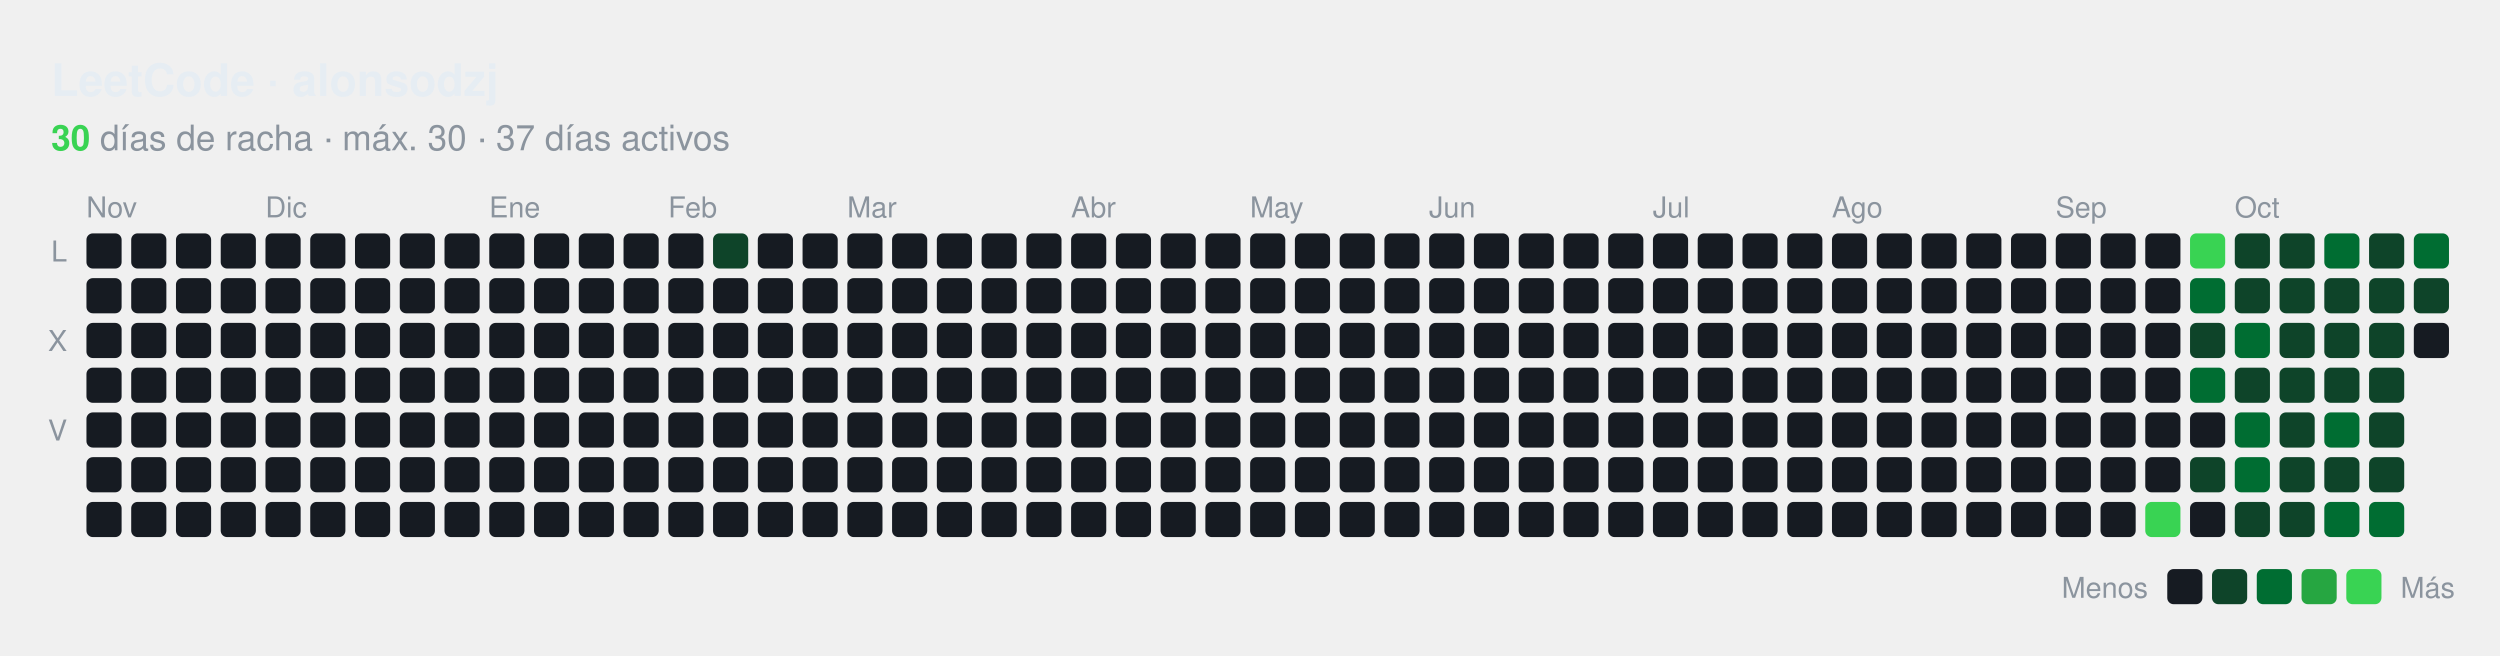
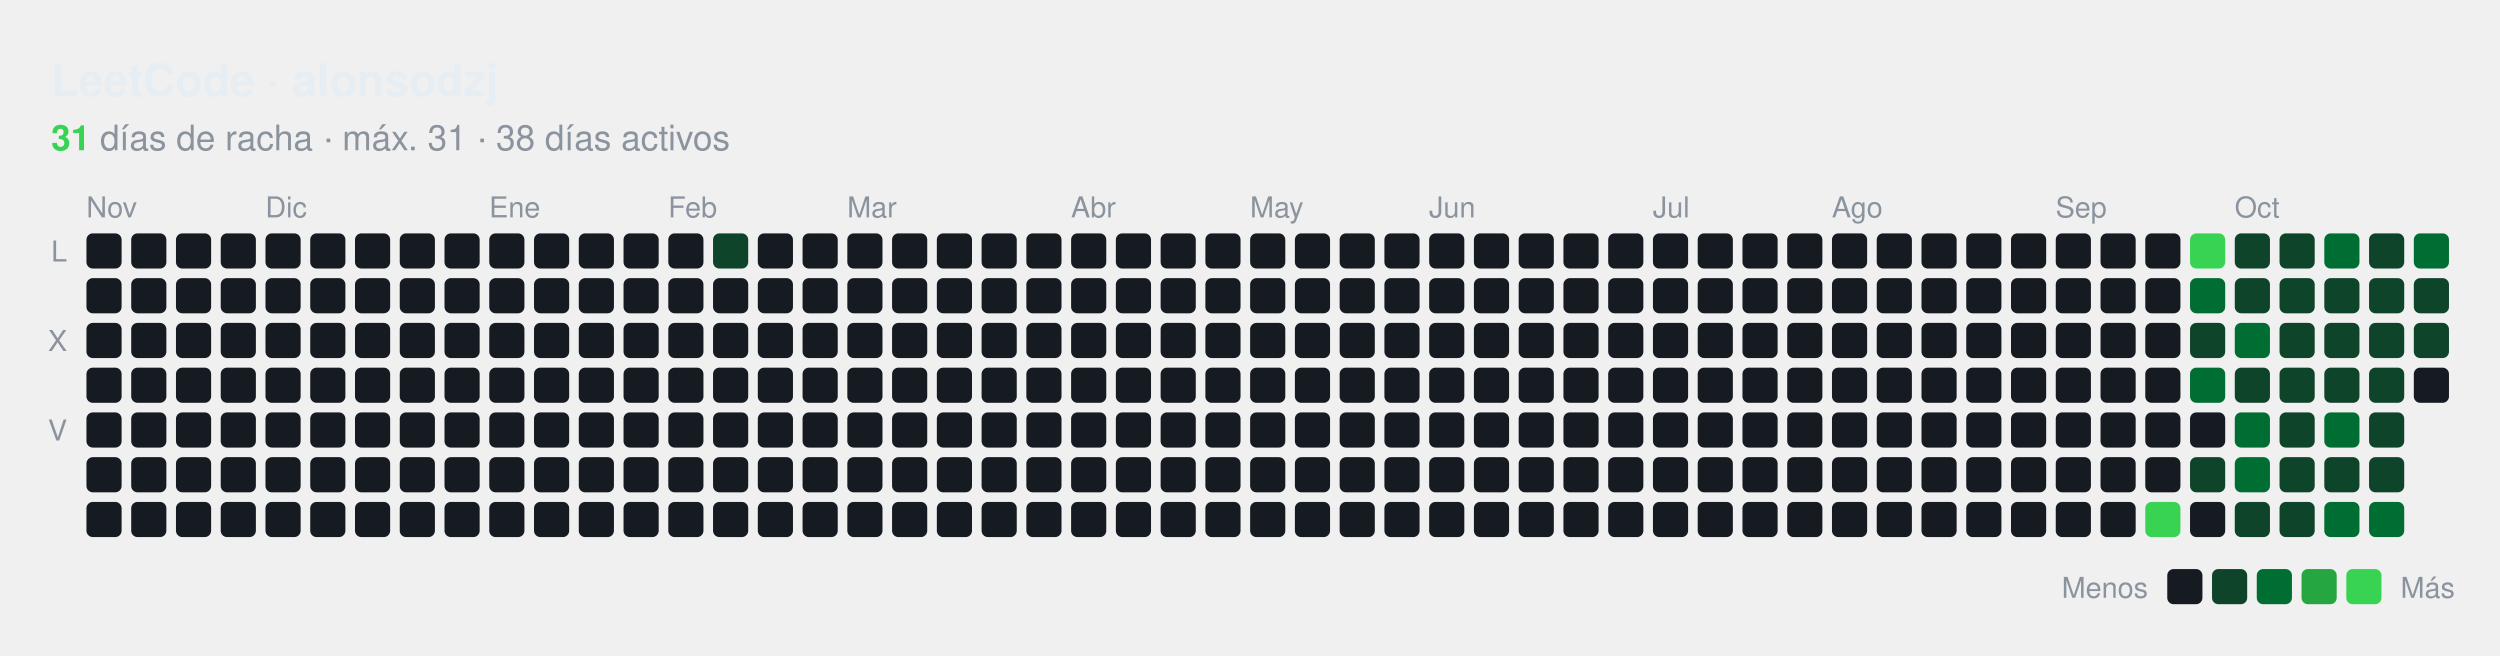
<svg xmlns="http://www.w3.org/2000/svg" id="hm-34e9a7f1" width="782" height="205" viewBox="0 0 782.0 205.0" role="img" aria-label="Actividad en LeetCode de alonsodzj">
  <style>text{font-family:-apple-system, BlinkMacSystemFont, 'Segoe UI', Helvetica, Arial, sans-serif;font-size:9px;letter-spacing:0px}.tt{font-family:-apple-system, BlinkMacSystemFont, 'Segoe UI', Helvetica, Arial, sans-serif;font-size:14px;font-weight:600}.st{font-size:11px}.ac{font-weight:700}.c{transform-box:fill-box;transform-origin:center;transition:opacity .15s,filter .15s}:root{--accent:#39d353}.bg{fill:none;stroke:none}.l0{fill:#161b22}.ti{fill:#e6edf3}.tx{fill:#8b949e}.ac{fill:#39d353}.today{stroke:#ffffff}.cb{stroke:#00000022}.l1{fill:#0e4429}.l2{fill:#006d32}.l3{fill:#26a641}.l4{fill:#39d353}.c:hover{opacity:.6}@media (prefers-color-scheme:light){:root{--accent:#1a7f37}.bg{fill:none;stroke:none}.l0{fill:#ebedf0}.ti{fill:#1f2328}.tx{fill:#57606a}.ac{fill:#1a7f37}.today{stroke:#1f2328}.cb{stroke:#00000022}.l1{fill:#9be9a8}.l2{fill:#40c463}.l3{fill:#30a14e}.l4{fill:#216e39}}</style>
  <rect class="bg" x="0.5" y="0.5" width="781.0" height="204.0" rx="8" stroke-width="1" />
  <text class="ti tt" x="16.0" y="30.0" text-anchor="start">LeetCode · alonsodzj</text>
  <text class="tx st" x="16.0" y="47.0" text-anchor="start">
-     <tspan class="ac">30</tspan> días de racha · máx. 30 · 37 días activos</text>
+     <tspan class="ac">31</tspan> días de racha · máx. 31 · 38 días activos</text>
  <text class="tx" x="27.0" y="68.0">Nov</text>
  <text class="tx" x="83.0" y="68.0">Dic</text>
  <text class="tx" x="153.0" y="68.0">Ene</text>
  <text class="tx" x="209.0" y="68.0">Feb</text>
  <text class="tx" x="265.0" y="68.0">Mar</text>
  <text class="tx" x="335.0" y="68.0">Abr</text>
  <text class="tx" x="391.0" y="68.0">May</text>
  <text class="tx" x="447.0" y="68.0">Jun</text>
  <text class="tx" x="517.0" y="68.0">Jul</text>
  <text class="tx" x="573.0" y="68.0">Ago</text>
  <text class="tx" x="643.0" y="68.0">Sep</text>
  <text class="tx" x="699.0" y="68.0">Oct</text>
  <text class="tx" x="21.0" y="81.8" text-anchor="end">L</text>
  <text class="tx" x="21.0" y="109.8" text-anchor="end">X</text>
  <text class="tx" x="21.0" y="137.8" text-anchor="end">V</text>
  <rect class="c l0" x="27.04" y="73.00" width="11" height="11" rx="2.00" />
  <rect class="c l0" x="27.04" y="87.00" width="11" height="11" rx="2.00" />
  <rect class="c l0" x="27.04" y="101.00" width="11" height="11" rx="2.00" />
  <rect class="c l0" x="27.04" y="115.00" width="11" height="11" rx="2.00" />
  <rect class="c l0" x="27.04" y="129.00" width="11" height="11" rx="2.00" />
  <rect class="c l0" x="27.04" y="143.00" width="11" height="11" rx="2.00" />
  <rect class="c l0" x="27.04" y="157.00" width="11" height="11" rx="2.00" />
  <rect class="c l0" x="41.04" y="73.00" width="11" height="11" rx="2.00" />
  <rect class="c l0" x="41.04" y="87.00" width="11" height="11" rx="2.00" />
  <rect class="c l0" x="41.04" y="101.00" width="11" height="11" rx="2.00" />
  <rect class="c l0" x="41.04" y="115.00" width="11" height="11" rx="2.00" />
  <rect class="c l0" x="41.04" y="129.00" width="11" height="11" rx="2.00" />
  <rect class="c l0" x="41.04" y="143.00" width="11" height="11" rx="2.00" />
  <rect class="c l0" x="41.04" y="157.00" width="11" height="11" rx="2.00" />
  <rect class="c l0" x="55.04" y="73.00" width="11" height="11" rx="2.00" />
  <rect class="c l0" x="55.04" y="87.00" width="11" height="11" rx="2.00" />
  <rect class="c l0" x="55.04" y="101.00" width="11" height="11" rx="2.00" />
  <rect class="c l0" x="55.04" y="115.00" width="11" height="11" rx="2.00" />
  <rect class="c l0" x="55.04" y="129.00" width="11" height="11" rx="2.00" />
  <rect class="c l0" x="55.04" y="143.00" width="11" height="11" rx="2.00" />
  <rect class="c l0" x="55.04" y="157.00" width="11" height="11" rx="2.00" />
  <rect class="c l0" x="69.04" y="73.00" width="11" height="11" rx="2.00" />
  <rect class="c l0" x="69.04" y="87.00" width="11" height="11" rx="2.00" />
  <rect class="c l0" x="69.04" y="101.00" width="11" height="11" rx="2.00" />
  <rect class="c l0" x="69.04" y="115.00" width="11" height="11" rx="2.00" />
  <rect class="c l0" x="69.04" y="129.00" width="11" height="11" rx="2.00" />
  <rect class="c l0" x="69.04" y="143.00" width="11" height="11" rx="2.00" />
  <rect class="c l0" x="69.04" y="157.00" width="11" height="11" rx="2.00" />
  <rect class="c l0" x="83.04" y="73.00" width="11" height="11" rx="2.00" />
  <rect class="c l0" x="83.04" y="87.00" width="11" height="11" rx="2.00" />
  <rect class="c l0" x="83.04" y="101.00" width="11" height="11" rx="2.00" />
  <rect class="c l0" x="83.04" y="115.00" width="11" height="11" rx="2.00" />
  <rect class="c l0" x="83.04" y="129.00" width="11" height="11" rx="2.00" />
  <rect class="c l0" x="83.04" y="143.00" width="11" height="11" rx="2.00" />
  <rect class="c l0" x="83.04" y="157.00" width="11" height="11" rx="2.00" />
  <rect class="c l0" x="97.04" y="73.00" width="11" height="11" rx="2.00" />
  <rect class="c l0" x="97.04" y="87.00" width="11" height="11" rx="2.00" />
  <rect class="c l0" x="97.04" y="101.00" width="11" height="11" rx="2.00" />
  <rect class="c l0" x="97.04" y="115.00" width="11" height="11" rx="2.00" />
  <rect class="c l0" x="97.04" y="129.00" width="11" height="11" rx="2.00" />
  <rect class="c l0" x="97.04" y="143.00" width="11" height="11" rx="2.00" />
  <rect class="c l0" x="97.04" y="157.00" width="11" height="11" rx="2.00" />
  <rect class="c l0" x="111.04" y="73.00" width="11" height="11" rx="2.00" />
  <rect class="c l0" x="111.04" y="87.00" width="11" height="11" rx="2.00" />
  <rect class="c l0" x="111.04" y="101.00" width="11" height="11" rx="2.00" />
  <rect class="c l0" x="111.04" y="115.00" width="11" height="11" rx="2.00" />
  <rect class="c l0" x="111.04" y="129.00" width="11" height="11" rx="2.00" />
  <rect class="c l0" x="111.04" y="143.00" width="11" height="11" rx="2.00" />
  <rect class="c l0" x="111.04" y="157.00" width="11" height="11" rx="2.00" />
  <rect class="c l0" x="125.04" y="73.00" width="11" height="11" rx="2.00" />
  <rect class="c l0" x="125.04" y="87.00" width="11" height="11" rx="2.00" />
  <rect class="c l0" x="125.04" y="101.00" width="11" height="11" rx="2.00" />
  <rect class="c l0" x="125.04" y="115.00" width="11" height="11" rx="2.00" />
  <rect class="c l0" x="125.04" y="129.00" width="11" height="11" rx="2.00" />
  <rect class="c l0" x="125.04" y="143.00" width="11" height="11" rx="2.00" />
  <rect class="c l0" x="125.04" y="157.00" width="11" height="11" rx="2.00" />
  <rect class="c l0" x="139.04" y="73.00" width="11" height="11" rx="2.00" />
  <rect class="c l0" x="139.04" y="87.00" width="11" height="11" rx="2.00" />
  <rect class="c l0" x="139.04" y="101.00" width="11" height="11" rx="2.00" />
  <rect class="c l0" x="139.04" y="115.00" width="11" height="11" rx="2.00" />
  <rect class="c l0" x="139.04" y="129.00" width="11" height="11" rx="2.00" />
  <rect class="c l0" x="139.04" y="143.00" width="11" height="11" rx="2.00" />
  <rect class="c l0" x="139.04" y="157.00" width="11" height="11" rx="2.00" />
  <rect class="c l0" x="153.04" y="73.00" width="11" height="11" rx="2.00" />
  <rect class="c l0" x="153.04" y="87.00" width="11" height="11" rx="2.00" />
  <rect class="c l0" x="153.04" y="101.00" width="11" height="11" rx="2.00" />
  <rect class="c l0" x="153.04" y="115.00" width="11" height="11" rx="2.00" />
  <rect class="c l0" x="153.04" y="129.00" width="11" height="11" rx="2.00" />
  <rect class="c l0" x="153.04" y="143.00" width="11" height="11" rx="2.00" />
  <rect class="c l0" x="153.04" y="157.00" width="11" height="11" rx="2.00" />
  <rect class="c l0" x="167.04" y="73.00" width="11" height="11" rx="2.00" />
  <rect class="c l0" x="167.04" y="87.00" width="11" height="11" rx="2.00" />
  <rect class="c l0" x="167.04" y="101.00" width="11" height="11" rx="2.00" />
  <rect class="c l0" x="167.04" y="115.00" width="11" height="11" rx="2.00" />
  <rect class="c l0" x="167.04" y="129.00" width="11" height="11" rx="2.00" />
  <rect class="c l0" x="167.04" y="143.00" width="11" height="11" rx="2.00" />
  <rect class="c l0" x="167.04" y="157.00" width="11" height="11" rx="2.00" />
  <rect class="c l0" x="181.04" y="73.00" width="11" height="11" rx="2.00" />
  <rect class="c l0" x="181.04" y="87.00" width="11" height="11" rx="2.00" />
  <rect class="c l0" x="181.04" y="101.00" width="11" height="11" rx="2.00" />
  <rect class="c l0" x="181.04" y="115.00" width="11" height="11" rx="2.00" />
  <rect class="c l0" x="181.04" y="129.00" width="11" height="11" rx="2.00" />
  <rect class="c l0" x="181.04" y="143.00" width="11" height="11" rx="2.00" />
  <rect class="c l0" x="181.04" y="157.00" width="11" height="11" rx="2.00" />
  <rect class="c l0" x="195.04" y="73.00" width="11" height="11" rx="2.00" />
  <rect class="c l0" x="195.04" y="87.00" width="11" height="11" rx="2.00" />
  <rect class="c l0" x="195.04" y="101.00" width="11" height="11" rx="2.00" />
  <rect class="c l0" x="195.04" y="115.00" width="11" height="11" rx="2.00" />
  <rect class="c l0" x="195.04" y="129.00" width="11" height="11" rx="2.00" />
  <rect class="c l0" x="195.04" y="143.00" width="11" height="11" rx="2.00" />
  <rect class="c l0" x="195.04" y="157.00" width="11" height="11" rx="2.00" />
  <rect class="c l0" x="209.04" y="73.00" width="11" height="11" rx="2.00" />
  <rect class="c l0" x="209.04" y="87.00" width="11" height="11" rx="2.00" />
  <rect class="c l0" x="209.04" y="101.00" width="11" height="11" rx="2.00" />
  <rect class="c l0" x="209.04" y="115.00" width="11" height="11" rx="2.00" />
  <rect class="c l0" x="209.04" y="129.00" width="11" height="11" rx="2.00" />
  <rect class="c l0" x="209.04" y="143.00" width="11" height="11" rx="2.00" />
  <rect class="c l0" x="209.04" y="157.00" width="11" height="11" rx="2.00" />
  <rect class="c l1" x="223.04" y="73.00" width="11" height="11" rx="2.00" />
  <rect class="c l0" x="223.04" y="87.00" width="11" height="11" rx="2.00" />
  <rect class="c l0" x="223.04" y="101.00" width="11" height="11" rx="2.00" />
  <rect class="c l0" x="223.04" y="115.00" width="11" height="11" rx="2.00" />
  <rect class="c l0" x="223.04" y="129.00" width="11" height="11" rx="2.00" />
  <rect class="c l0" x="223.04" y="143.00" width="11" height="11" rx="2.00" />
  <rect class="c l0" x="223.04" y="157.00" width="11" height="11" rx="2.00" />
  <rect class="c l0" x="237.04" y="73.00" width="11" height="11" rx="2.00" />
  <rect class="c l0" x="237.04" y="87.00" width="11" height="11" rx="2.00" />
  <rect class="c l0" x="237.04" y="101.00" width="11" height="11" rx="2.00" />
  <rect class="c l0" x="237.04" y="115.00" width="11" height="11" rx="2.00" />
  <rect class="c l0" x="237.04" y="129.00" width="11" height="11" rx="2.00" />
  <rect class="c l0" x="237.04" y="143.00" width="11" height="11" rx="2.00" />
  <rect class="c l0" x="237.04" y="157.00" width="11" height="11" rx="2.00" />
  <rect class="c l0" x="251.04" y="73.00" width="11" height="11" rx="2.00" />
  <rect class="c l0" x="251.04" y="87.00" width="11" height="11" rx="2.00" />
  <rect class="c l0" x="251.04" y="101.00" width="11" height="11" rx="2.00" />
  <rect class="c l0" x="251.04" y="115.00" width="11" height="11" rx="2.00" />
  <rect class="c l0" x="251.04" y="129.00" width="11" height="11" rx="2.00" />
  <rect class="c l0" x="251.04" y="143.00" width="11" height="11" rx="2.00" />
  <rect class="c l0" x="251.04" y="157.00" width="11" height="11" rx="2.00" />
  <rect class="c l0" x="265.04" y="73.00" width="11" height="11" rx="2.00" />
  <rect class="c l0" x="265.04" y="87.00" width="11" height="11" rx="2.00" />
  <rect class="c l0" x="265.04" y="101.00" width="11" height="11" rx="2.00" />
  <rect class="c l0" x="265.04" y="115.00" width="11" height="11" rx="2.00" />
  <rect class="c l0" x="265.04" y="129.00" width="11" height="11" rx="2.00" />
  <rect class="c l0" x="265.04" y="143.00" width="11" height="11" rx="2.00" />
  <rect class="c l0" x="265.04" y="157.00" width="11" height="11" rx="2.00" />
  <rect class="c l0" x="279.04" y="73.00" width="11" height="11" rx="2.00" />
  <rect class="c l0" x="279.04" y="87.00" width="11" height="11" rx="2.00" />
  <rect class="c l0" x="279.04" y="101.00" width="11" height="11" rx="2.00" />
  <rect class="c l0" x="279.04" y="115.00" width="11" height="11" rx="2.00" />
  <rect class="c l0" x="279.04" y="129.00" width="11" height="11" rx="2.00" />
  <rect class="c l0" x="279.04" y="143.00" width="11" height="11" rx="2.00" />
  <rect class="c l0" x="279.04" y="157.00" width="11" height="11" rx="2.00" />
  <rect class="c l0" x="293.04" y="73.00" width="11" height="11" rx="2.00" />
  <rect class="c l0" x="293.04" y="87.00" width="11" height="11" rx="2.00" />
  <rect class="c l0" x="293.04" y="101.00" width="11" height="11" rx="2.00" />
  <rect class="c l0" x="293.04" y="115.00" width="11" height="11" rx="2.00" />
  <rect class="c l0" x="293.04" y="129.00" width="11" height="11" rx="2.00" />
  <rect class="c l0" x="293.04" y="143.00" width="11" height="11" rx="2.00" />
  <rect class="c l0" x="293.04" y="157.00" width="11" height="11" rx="2.00" />
  <rect class="c l0" x="307.04" y="73.00" width="11" height="11" rx="2.00" />
  <rect class="c l0" x="307.04" y="87.00" width="11" height="11" rx="2.00" />
  <rect class="c l0" x="307.04" y="101.00" width="11" height="11" rx="2.00" />
  <rect class="c l0" x="307.04" y="115.00" width="11" height="11" rx="2.00" />
  <rect class="c l0" x="307.04" y="129.00" width="11" height="11" rx="2.00" />
  <rect class="c l0" x="307.04" y="143.00" width="11" height="11" rx="2.00" />
  <rect class="c l0" x="307.04" y="157.00" width="11" height="11" rx="2.00" />
  <rect class="c l0" x="321.04" y="73.00" width="11" height="11" rx="2.00" />
  <rect class="c l0" x="321.04" y="87.00" width="11" height="11" rx="2.00" />
  <rect class="c l0" x="321.04" y="101.00" width="11" height="11" rx="2.00" />
  <rect class="c l0" x="321.04" y="115.00" width="11" height="11" rx="2.00" />
  <rect class="c l0" x="321.04" y="129.00" width="11" height="11" rx="2.00" />
  <rect class="c l0" x="321.04" y="143.00" width="11" height="11" rx="2.00" />
  <rect class="c l0" x="321.04" y="157.00" width="11" height="11" rx="2.00" />
  <rect class="c l0" x="335.04" y="73.00" width="11" height="11" rx="2.00" />
  <rect class="c l0" x="335.04" y="87.00" width="11" height="11" rx="2.00" />
  <rect class="c l0" x="335.04" y="101.00" width="11" height="11" rx="2.00" />
  <rect class="c l0" x="335.04" y="115.00" width="11" height="11" rx="2.00" />
  <rect class="c l0" x="335.04" y="129.00" width="11" height="11" rx="2.00" />
  <rect class="c l0" x="335.04" y="143.00" width="11" height="11" rx="2.00" />
  <rect class="c l0" x="335.04" y="157.00" width="11" height="11" rx="2.00" />
  <rect class="c l0" x="349.04" y="73.00" width="11" height="11" rx="2.00" />
  <rect class="c l0" x="349.04" y="87.00" width="11" height="11" rx="2.00" />
  <rect class="c l0" x="349.04" y="101.00" width="11" height="11" rx="2.00" />
  <rect class="c l0" x="349.04" y="115.00" width="11" height="11" rx="2.00" />
  <rect class="c l0" x="349.04" y="129.00" width="11" height="11" rx="2.00" />
  <rect class="c l0" x="349.04" y="143.00" width="11" height="11" rx="2.00" />
  <rect class="c l0" x="349.04" y="157.00" width="11" height="11" rx="2.00" />
  <rect class="c l0" x="363.04" y="73.00" width="11" height="11" rx="2.00" />
  <rect class="c l0" x="363.04" y="87.00" width="11" height="11" rx="2.00" />
  <rect class="c l0" x="363.04" y="101.00" width="11" height="11" rx="2.00" />
  <rect class="c l0" x="363.04" y="115.00" width="11" height="11" rx="2.00" />
  <rect class="c l0" x="363.04" y="129.00" width="11" height="11" rx="2.00" />
  <rect class="c l0" x="363.04" y="143.00" width="11" height="11" rx="2.00" />
  <rect class="c l0" x="363.04" y="157.00" width="11" height="11" rx="2.00" />
  <rect class="c l0" x="377.04" y="73.00" width="11" height="11" rx="2.00" />
  <rect class="c l0" x="377.04" y="87.00" width="11" height="11" rx="2.00" />
  <rect class="c l0" x="377.04" y="101.00" width="11" height="11" rx="2.00" />
  <rect class="c l0" x="377.04" y="115.00" width="11" height="11" rx="2.00" />
  <rect class="c l0" x="377.04" y="129.00" width="11" height="11" rx="2.00" />
  <rect class="c l0" x="377.04" y="143.00" width="11" height="11" rx="2.00" />
  <rect class="c l0" x="377.04" y="157.00" width="11" height="11" rx="2.00" />
  <rect class="c l0" x="391.04" y="73.00" width="11" height="11" rx="2.00" />
  <rect class="c l0" x="391.04" y="87.00" width="11" height="11" rx="2.00" />
  <rect class="c l0" x="391.04" y="101.00" width="11" height="11" rx="2.00" />
  <rect class="c l0" x="391.04" y="115.00" width="11" height="11" rx="2.00" />
  <rect class="c l0" x="391.04" y="129.00" width="11" height="11" rx="2.00" />
  <rect class="c l0" x="391.04" y="143.00" width="11" height="11" rx="2.00" />
  <rect class="c l0" x="391.04" y="157.00" width="11" height="11" rx="2.00" />
  <rect class="c l0" x="405.04" y="73.00" width="11" height="11" rx="2.00" />
  <rect class="c l0" x="405.04" y="87.00" width="11" height="11" rx="2.00" />
  <rect class="c l0" x="405.04" y="101.00" width="11" height="11" rx="2.00" />
  <rect class="c l0" x="405.04" y="115.00" width="11" height="11" rx="2.00" />
  <rect class="c l0" x="405.04" y="129.00" width="11" height="11" rx="2.00" />
  <rect class="c l0" x="405.04" y="143.00" width="11" height="11" rx="2.00" />
  <rect class="c l0" x="405.04" y="157.00" width="11" height="11" rx="2.00" />
  <rect class="c l0" x="419.04" y="73.00" width="11" height="11" rx="2.00" />
  <rect class="c l0" x="419.04" y="87.00" width="11" height="11" rx="2.00" />
  <rect class="c l0" x="419.04" y="101.00" width="11" height="11" rx="2.00" />
  <rect class="c l0" x="419.04" y="115.00" width="11" height="11" rx="2.00" />
  <rect class="c l0" x="419.04" y="129.00" width="11" height="11" rx="2.00" />
  <rect class="c l0" x="419.04" y="143.00" width="11" height="11" rx="2.00" />
  <rect class="c l0" x="419.04" y="157.00" width="11" height="11" rx="2.00" />
  <rect class="c l0" x="433.04" y="73.00" width="11" height="11" rx="2.00" />
  <rect class="c l0" x="433.04" y="87.00" width="11" height="11" rx="2.00" />
  <rect class="c l0" x="433.04" y="101.00" width="11" height="11" rx="2.00" />
  <rect class="c l0" x="433.04" y="115.00" width="11" height="11" rx="2.00" />
  <rect class="c l0" x="433.04" y="129.00" width="11" height="11" rx="2.00" />
  <rect class="c l0" x="433.04" y="143.00" width="11" height="11" rx="2.00" />
  <rect class="c l0" x="433.04" y="157.00" width="11" height="11" rx="2.00" />
  <rect class="c l0" x="447.04" y="73.00" width="11" height="11" rx="2.00" />
  <rect class="c l0" x="447.04" y="87.00" width="11" height="11" rx="2.00" />
  <rect class="c l0" x="447.04" y="101.00" width="11" height="11" rx="2.00" />
  <rect class="c l0" x="447.04" y="115.00" width="11" height="11" rx="2.00" />
  <rect class="c l0" x="447.04" y="129.00" width="11" height="11" rx="2.00" />
  <rect class="c l0" x="447.04" y="143.00" width="11" height="11" rx="2.00" />
  <rect class="c l0" x="447.04" y="157.00" width="11" height="11" rx="2.00" />
  <rect class="c l0" x="461.04" y="73.00" width="11" height="11" rx="2.00" />
  <rect class="c l0" x="461.04" y="87.00" width="11" height="11" rx="2.00" />
  <rect class="c l0" x="461.04" y="101.00" width="11" height="11" rx="2.00" />
  <rect class="c l0" x="461.04" y="115.00" width="11" height="11" rx="2.00" />
  <rect class="c l0" x="461.04" y="129.00" width="11" height="11" rx="2.00" />
  <rect class="c l0" x="461.04" y="143.00" width="11" height="11" rx="2.00" />
  <rect class="c l0" x="461.04" y="157.00" width="11" height="11" rx="2.00" />
  <rect class="c l0" x="475.04" y="73.00" width="11" height="11" rx="2.00" />
  <rect class="c l0" x="475.04" y="87.00" width="11" height="11" rx="2.00" />
  <rect class="c l0" x="475.04" y="101.00" width="11" height="11" rx="2.00" />
  <rect class="c l0" x="475.04" y="115.00" width="11" height="11" rx="2.00" />
  <rect class="c l0" x="475.04" y="129.00" width="11" height="11" rx="2.00" />
  <rect class="c l0" x="475.04" y="143.00" width="11" height="11" rx="2.00" />
  <rect class="c l0" x="475.04" y="157.00" width="11" height="11" rx="2.00" />
  <rect class="c l0" x="489.04" y="73.00" width="11" height="11" rx="2.00" />
  <rect class="c l0" x="489.04" y="87.00" width="11" height="11" rx="2.00" />
  <rect class="c l0" x="489.04" y="101.00" width="11" height="11" rx="2.00" />
  <rect class="c l0" x="489.04" y="115.00" width="11" height="11" rx="2.00" />
  <rect class="c l0" x="489.04" y="129.00" width="11" height="11" rx="2.00" />
  <rect class="c l0" x="489.04" y="143.00" width="11" height="11" rx="2.00" />
  <rect class="c l0" x="489.04" y="157.00" width="11" height="11" rx="2.00" />
  <rect class="c l0" x="503.04" y="73.00" width="11" height="11" rx="2.00" />
  <rect class="c l0" x="503.04" y="87.00" width="11" height="11" rx="2.00" />
  <rect class="c l0" x="503.04" y="101.00" width="11" height="11" rx="2.00" />
  <rect class="c l0" x="503.04" y="115.00" width="11" height="11" rx="2.00" />
  <rect class="c l0" x="503.04" y="129.00" width="11" height="11" rx="2.00" />
  <rect class="c l0" x="503.04" y="143.00" width="11" height="11" rx="2.00" />
  <rect class="c l0" x="503.04" y="157.00" width="11" height="11" rx="2.00" />
  <rect class="c l0" x="517.04" y="73.00" width="11" height="11" rx="2.00" />
  <rect class="c l0" x="517.04" y="87.00" width="11" height="11" rx="2.00" />
  <rect class="c l0" x="517.04" y="101.00" width="11" height="11" rx="2.00" />
  <rect class="c l0" x="517.04" y="115.00" width="11" height="11" rx="2.00" />
  <rect class="c l0" x="517.04" y="129.00" width="11" height="11" rx="2.00" />
  <rect class="c l0" x="517.04" y="143.00" width="11" height="11" rx="2.00" />
  <rect class="c l0" x="517.04" y="157.00" width="11" height="11" rx="2.00" />
  <rect class="c l0" x="531.04" y="73.00" width="11" height="11" rx="2.00" />
  <rect class="c l0" x="531.04" y="87.00" width="11" height="11" rx="2.00" />
  <rect class="c l0" x="531.04" y="101.00" width="11" height="11" rx="2.00" />
  <rect class="c l0" x="531.04" y="115.00" width="11" height="11" rx="2.00" />
  <rect class="c l0" x="531.04" y="129.00" width="11" height="11" rx="2.00" />
  <rect class="c l0" x="531.04" y="143.00" width="11" height="11" rx="2.00" />
  <rect class="c l0" x="531.04" y="157.00" width="11" height="11" rx="2.00" />
  <rect class="c l0" x="545.04" y="73.00" width="11" height="11" rx="2.00" />
  <rect class="c l0" x="545.04" y="87.00" width="11" height="11" rx="2.00" />
  <rect class="c l0" x="545.04" y="101.00" width="11" height="11" rx="2.00" />
  <rect class="c l0" x="545.04" y="115.00" width="11" height="11" rx="2.00" />
  <rect class="c l0" x="545.04" y="129.00" width="11" height="11" rx="2.00" />
  <rect class="c l0" x="545.04" y="143.00" width="11" height="11" rx="2.00" />
  <rect class="c l0" x="545.04" y="157.00" width="11" height="11" rx="2.00" />
  <rect class="c l0" x="559.04" y="73.00" width="11" height="11" rx="2.00" />
  <rect class="c l0" x="559.04" y="87.00" width="11" height="11" rx="2.00" />
  <rect class="c l0" x="559.04" y="101.00" width="11" height="11" rx="2.00" />
  <rect class="c l0" x="559.04" y="115.00" width="11" height="11" rx="2.00" />
  <rect class="c l0" x="559.04" y="129.00" width="11" height="11" rx="2.00" />
  <rect class="c l0" x="559.04" y="143.00" width="11" height="11" rx="2.00" />
  <rect class="c l0" x="559.04" y="157.00" width="11" height="11" rx="2.00" />
  <rect class="c l0" x="573.04" y="73.00" width="11" height="11" rx="2.00" />
  <rect class="c l0" x="573.04" y="87.00" width="11" height="11" rx="2.00" />
  <rect class="c l0" x="573.04" y="101.00" width="11" height="11" rx="2.00" />
  <rect class="c l0" x="573.04" y="115.00" width="11" height="11" rx="2.00" />
  <rect class="c l0" x="573.04" y="129.00" width="11" height="11" rx="2.00" />
  <rect class="c l0" x="573.04" y="143.00" width="11" height="11" rx="2.00" />
  <rect class="c l0" x="573.04" y="157.00" width="11" height="11" rx="2.00" />
  <rect class="c l0" x="587.04" y="73.00" width="11" height="11" rx="2.00" />
  <rect class="c l0" x="587.04" y="87.00" width="11" height="11" rx="2.00" />
  <rect class="c l0" x="587.04" y="101.00" width="11" height="11" rx="2.00" />
  <rect class="c l0" x="587.04" y="115.00" width="11" height="11" rx="2.00" />
  <rect class="c l0" x="587.04" y="129.00" width="11" height="11" rx="2.00" />
  <rect class="c l0" x="587.04" y="143.00" width="11" height="11" rx="2.00" />
  <rect class="c l0" x="587.04" y="157.00" width="11" height="11" rx="2.00" />
  <rect class="c l0" x="601.04" y="73.00" width="11" height="11" rx="2.00" />
  <rect class="c l0" x="601.04" y="87.00" width="11" height="11" rx="2.00" />
  <rect class="c l0" x="601.04" y="101.00" width="11" height="11" rx="2.00" />
  <rect class="c l0" x="601.04" y="115.00" width="11" height="11" rx="2.00" />
  <rect class="c l0" x="601.04" y="129.00" width="11" height="11" rx="2.00" />
  <rect class="c l0" x="601.04" y="143.00" width="11" height="11" rx="2.00" />
  <rect class="c l0" x="601.04" y="157.00" width="11" height="11" rx="2.00" />
  <rect class="c l0" x="615.04" y="73.00" width="11" height="11" rx="2.00" />
  <rect class="c l0" x="615.04" y="87.00" width="11" height="11" rx="2.00" />
  <rect class="c l0" x="615.04" y="101.00" width="11" height="11" rx="2.00" />
  <rect class="c l0" x="615.04" y="115.00" width="11" height="11" rx="2.00" />
  <rect class="c l0" x="615.04" y="129.00" width="11" height="11" rx="2.00" />
  <rect class="c l0" x="615.04" y="143.00" width="11" height="11" rx="2.00" />
  <rect class="c l0" x="615.04" y="157.00" width="11" height="11" rx="2.00" />
  <rect class="c l0" x="629.04" y="73.00" width="11" height="11" rx="2.00" />
  <rect class="c l0" x="629.04" y="87.00" width="11" height="11" rx="2.00" />
  <rect class="c l0" x="629.04" y="101.00" width="11" height="11" rx="2.00" />
  <rect class="c l0" x="629.04" y="115.00" width="11" height="11" rx="2.00" />
  <rect class="c l0" x="629.04" y="129.00" width="11" height="11" rx="2.00" />
  <rect class="c l0" x="629.04" y="143.00" width="11" height="11" rx="2.00" />
  <rect class="c l0" x="629.04" y="157.00" width="11" height="11" rx="2.00" />
  <rect class="c l0" x="643.04" y="73.00" width="11" height="11" rx="2.00" />
  <rect class="c l0" x="643.04" y="87.00" width="11" height="11" rx="2.00" />
  <rect class="c l0" x="643.04" y="101.00" width="11" height="11" rx="2.00" />
  <rect class="c l0" x="643.04" y="115.00" width="11" height="11" rx="2.00" />
  <rect class="c l0" x="643.04" y="129.00" width="11" height="11" rx="2.00" />
  <rect class="c l0" x="643.04" y="143.00" width="11" height="11" rx="2.00" />
  <rect class="c l0" x="643.04" y="157.00" width="11" height="11" rx="2.00" />
  <rect class="c l0" x="657.04" y="73.00" width="11" height="11" rx="2.00" />
  <rect class="c l0" x="657.04" y="87.00" width="11" height="11" rx="2.00" />
  <rect class="c l0" x="657.04" y="101.00" width="11" height="11" rx="2.00" />
  <rect class="c l0" x="657.04" y="115.00" width="11" height="11" rx="2.00" />
  <rect class="c l0" x="657.04" y="129.00" width="11" height="11" rx="2.00" />
  <rect class="c l0" x="657.04" y="143.00" width="11" height="11" rx="2.00" />
  <rect class="c l0" x="657.04" y="157.00" width="11" height="11" rx="2.00" />
  <rect class="c l0" x="671.04" y="73.00" width="11" height="11" rx="2.00" />
  <rect class="c l0" x="671.04" y="87.00" width="11" height="11" rx="2.00" />
  <rect class="c l0" x="671.04" y="101.00" width="11" height="11" rx="2.00" />
  <rect class="c l0" x="671.04" y="115.00" width="11" height="11" rx="2.00" />
  <rect class="c l0" x="671.04" y="129.00" width="11" height="11" rx="2.00" />
  <rect class="c l0" x="671.04" y="143.00" width="11" height="11" rx="2.00" />
  <rect class="c l4" x="671.04" y="157.00" width="11" height="11" rx="2.00" />
  <rect class="c l4" x="685.04" y="73.00" width="11" height="11" rx="2.00" />
  <rect class="c l2" x="685.04" y="87.00" width="11" height="11" rx="2.00" />
  <rect class="c l1" x="685.04" y="101.00" width="11" height="11" rx="2.00" />
  <rect class="c l2" x="685.04" y="115.00" width="11" height="11" rx="2.00" />
  <rect class="c l0" x="685.04" y="129.00" width="11" height="11" rx="2.00" />
  <rect class="c l1" x="685.04" y="143.00" width="11" height="11" rx="2.00" />
  <rect class="c l0" x="685.04" y="157.00" width="11" height="11" rx="2.00" />
  <rect class="c l1" x="699.04" y="73.00" width="11" height="11" rx="2.00" />
  <rect class="c l1" x="699.04" y="87.00" width="11" height="11" rx="2.00" />
  <rect class="c l2" x="699.04" y="101.00" width="11" height="11" rx="2.00" />
  <rect class="c l1" x="699.04" y="115.00" width="11" height="11" rx="2.00" />
  <rect class="c l2" x="699.04" y="129.00" width="11" height="11" rx="2.00" />
  <rect class="c l2" x="699.04" y="143.00" width="11" height="11" rx="2.00" />
  <rect class="c l1" x="699.04" y="157.00" width="11" height="11" rx="2.00" />
  <rect class="c l1" x="713.04" y="73.00" width="11" height="11" rx="2.00" />
  <rect class="c l1" x="713.04" y="87.00" width="11" height="11" rx="2.00" />
  <rect class="c l1" x="713.04" y="101.00" width="11" height="11" rx="2.00" />
  <rect class="c l1" x="713.04" y="115.00" width="11" height="11" rx="2.00" />
  <rect class="c l1" x="713.04" y="129.00" width="11" height="11" rx="2.00" />
  <rect class="c l1" x="713.04" y="143.00" width="11" height="11" rx="2.00" />
  <rect class="c l1" x="713.04" y="157.00" width="11" height="11" rx="2.00" />
  <rect class="c l2" x="727.04" y="73.00" width="11" height="11" rx="2.00" />
  <rect class="c l1" x="727.04" y="87.00" width="11" height="11" rx="2.00" />
  <rect class="c l1" x="727.04" y="101.00" width="11" height="11" rx="2.00" />
  <rect class="c l1" x="727.04" y="115.00" width="11" height="11" rx="2.00" />
  <rect class="c l2" x="727.04" y="129.00" width="11" height="11" rx="2.00" />
  <rect class="c l1" x="727.04" y="143.00" width="11" height="11" rx="2.00" />
  <rect class="c l2" x="727.04" y="157.00" width="11" height="11" rx="2.00" />
  <rect class="c l1" x="741.04" y="73.00" width="11" height="11" rx="2.00" />
  <rect class="c l1" x="741.04" y="87.00" width="11" height="11" rx="2.00" />
  <rect class="c l1" x="741.04" y="101.00" width="11" height="11" rx="2.00" />
  <rect class="c l1" x="741.04" y="115.00" width="11" height="11" rx="2.00" />
  <rect class="c l1" x="741.04" y="129.00" width="11" height="11" rx="2.00" />
  <rect class="c l1" x="741.04" y="143.00" width="11" height="11" rx="2.00" />
  <rect class="c l2" x="741.04" y="157.00" width="11" height="11" rx="2.00" />
  <rect class="c l2" x="755.04" y="73.00" width="11" height="11" rx="2.00" />
  <rect class="c l1" x="755.04" y="87.00" width="11" height="11" rx="2.00" />
-   <rect class="c l0" x="755.04" y="101.00" width="11" height="11" rx="2.00" />
+   <rect class="c l1" x="755.04" y="101.00" width="11" height="11" rx="2.00" />
+   <rect class="c l0" x="755.04" y="115.00" width="11" height="11" rx="2.00" />
  <text class="tx" x="671.9" y="187.0" text-anchor="end">Menos</text>
  <rect class="l0" x="677.92" y="178.00" width="11" height="11" rx="2.00" />
  <rect class="l1" x="691.92" y="178.00" width="11" height="11" rx="2.00" />
  <rect class="l2" x="705.92" y="178.00" width="11" height="11" rx="2.00" />
  <rect class="l3" x="719.92" y="178.00" width="11" height="11" rx="2.00" />
  <rect class="l4" x="733.92" y="178.00" width="11" height="11" rx="2.00" />
  <text class="tx" x="750.9" y="187.0">Más</text>
</svg>
